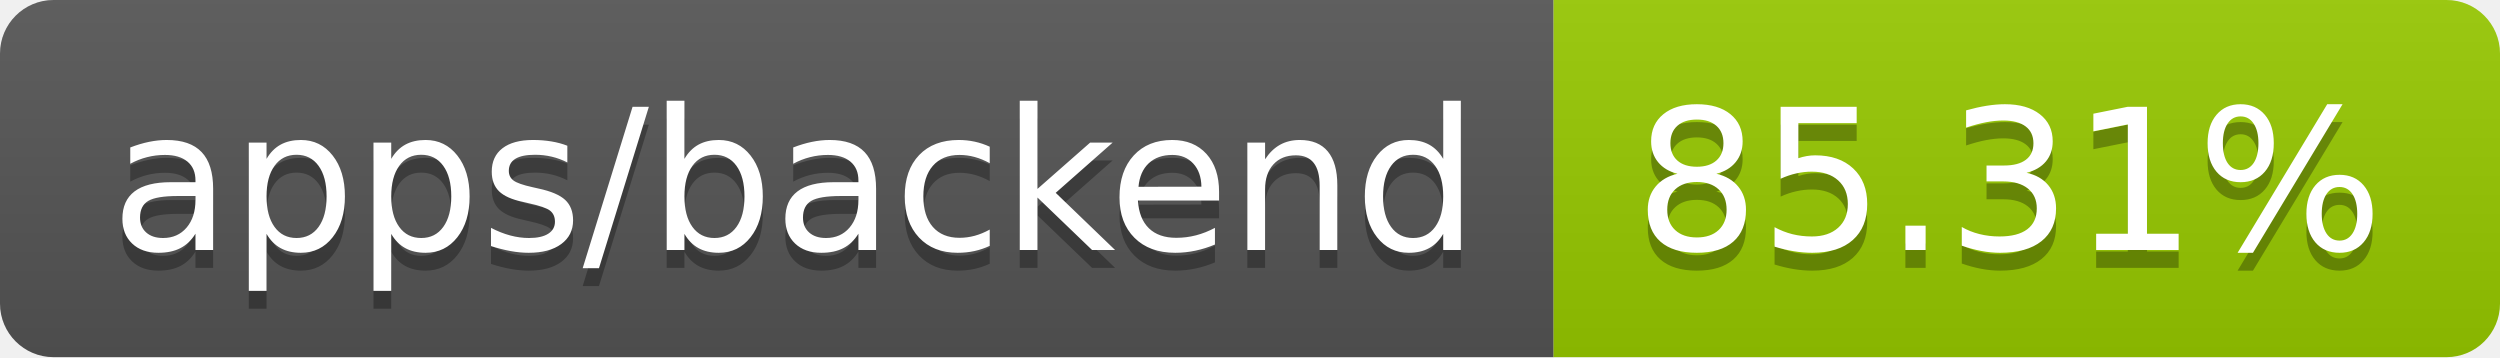
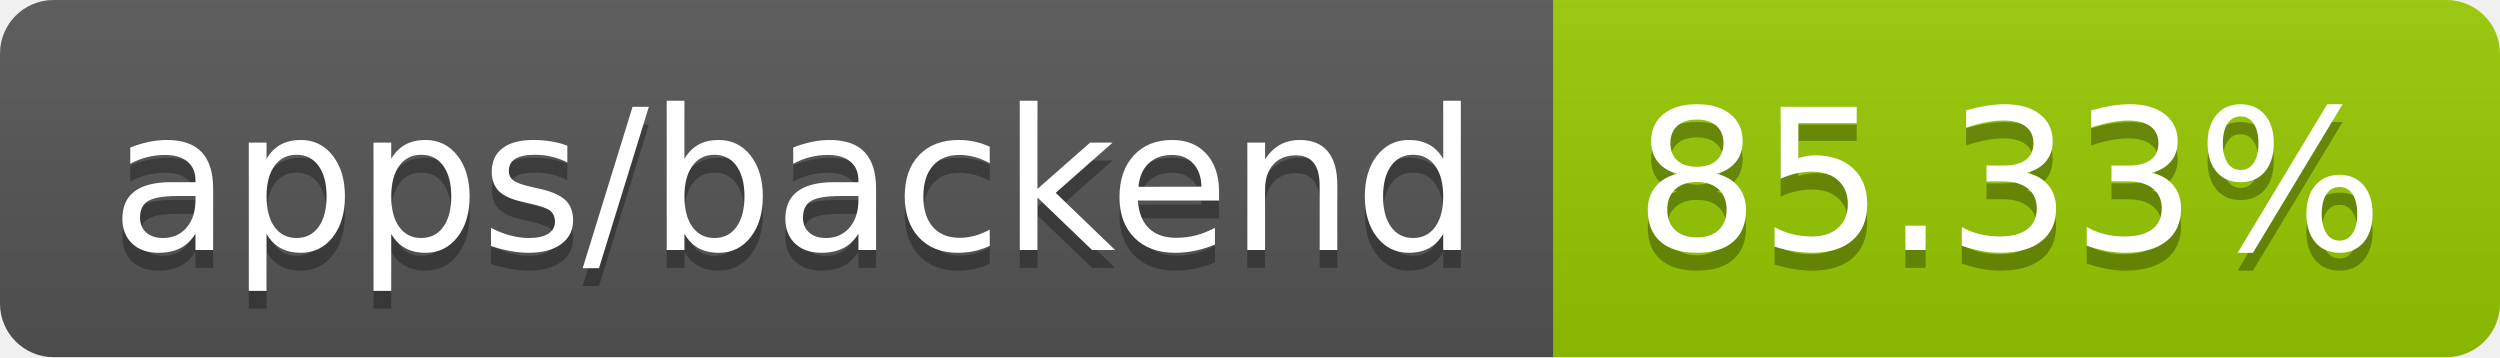
- <svg xmlns="http://www.w3.org/2000/svg" width="140" height="20" role="img" aria-label="apps/backend: 85.31%">
+ <svg xmlns="http://www.w3.org/2000/svg" width="140" height="20" role="img" aria-label="apps/backend: 85.33%">
  <linearGradient id="s" x2="0" y2="100%">
    <stop offset="0" stop-color="#bbb" stop-opacity=".1" />
    <stop offset="1" stop-opacity=".1" />
  </linearGradient>
  <clipPath id="r">
    <rect width="140" height="20" rx="3" fill="#fff" />
  </clipPath>
  <g clip-path="url(#r)">
    <rect width="87" height="20" fill="#555" />
    <rect x="87" width="53" height="20" fill="#97ca00" />
    <rect width="140" height="20" fill="url(#s)" />
  </g>
  <g fill="#fff" text-anchor="middle" font-family="Verdana,Geneva,DejaVu Sans,sans-serif" text-rendering="geometricPrecision" font-size="110">
    <text aria-hidden="true" x="445" y="150" fill="#010101" fill-opacity=".3" transform="scale(.1)" textLength="770">apps/backend</text>
    <text x="445" y="140" transform="scale(.1)" fill="#fff" textLength="770">apps/backend</text>
-     <text aria-hidden="true" x="1125" y="150" fill="#010101" fill-opacity=".3" transform="scale(.1)" textLength="430">85.31%</text>
-     <text x="1125" y="140" transform="scale(.1)" fill="#fff" textLength="430">85.31%</text>
+     <text aria-hidden="true" x="1125" y="150" fill="#010101" fill-opacity=".3" transform="scale(.1)" textLength="430">85.33%</text>
+     <text x="1125" y="140" transform="scale(.1)" fill="#fff" textLength="430">85.33%</text>
  </g>
</svg>
